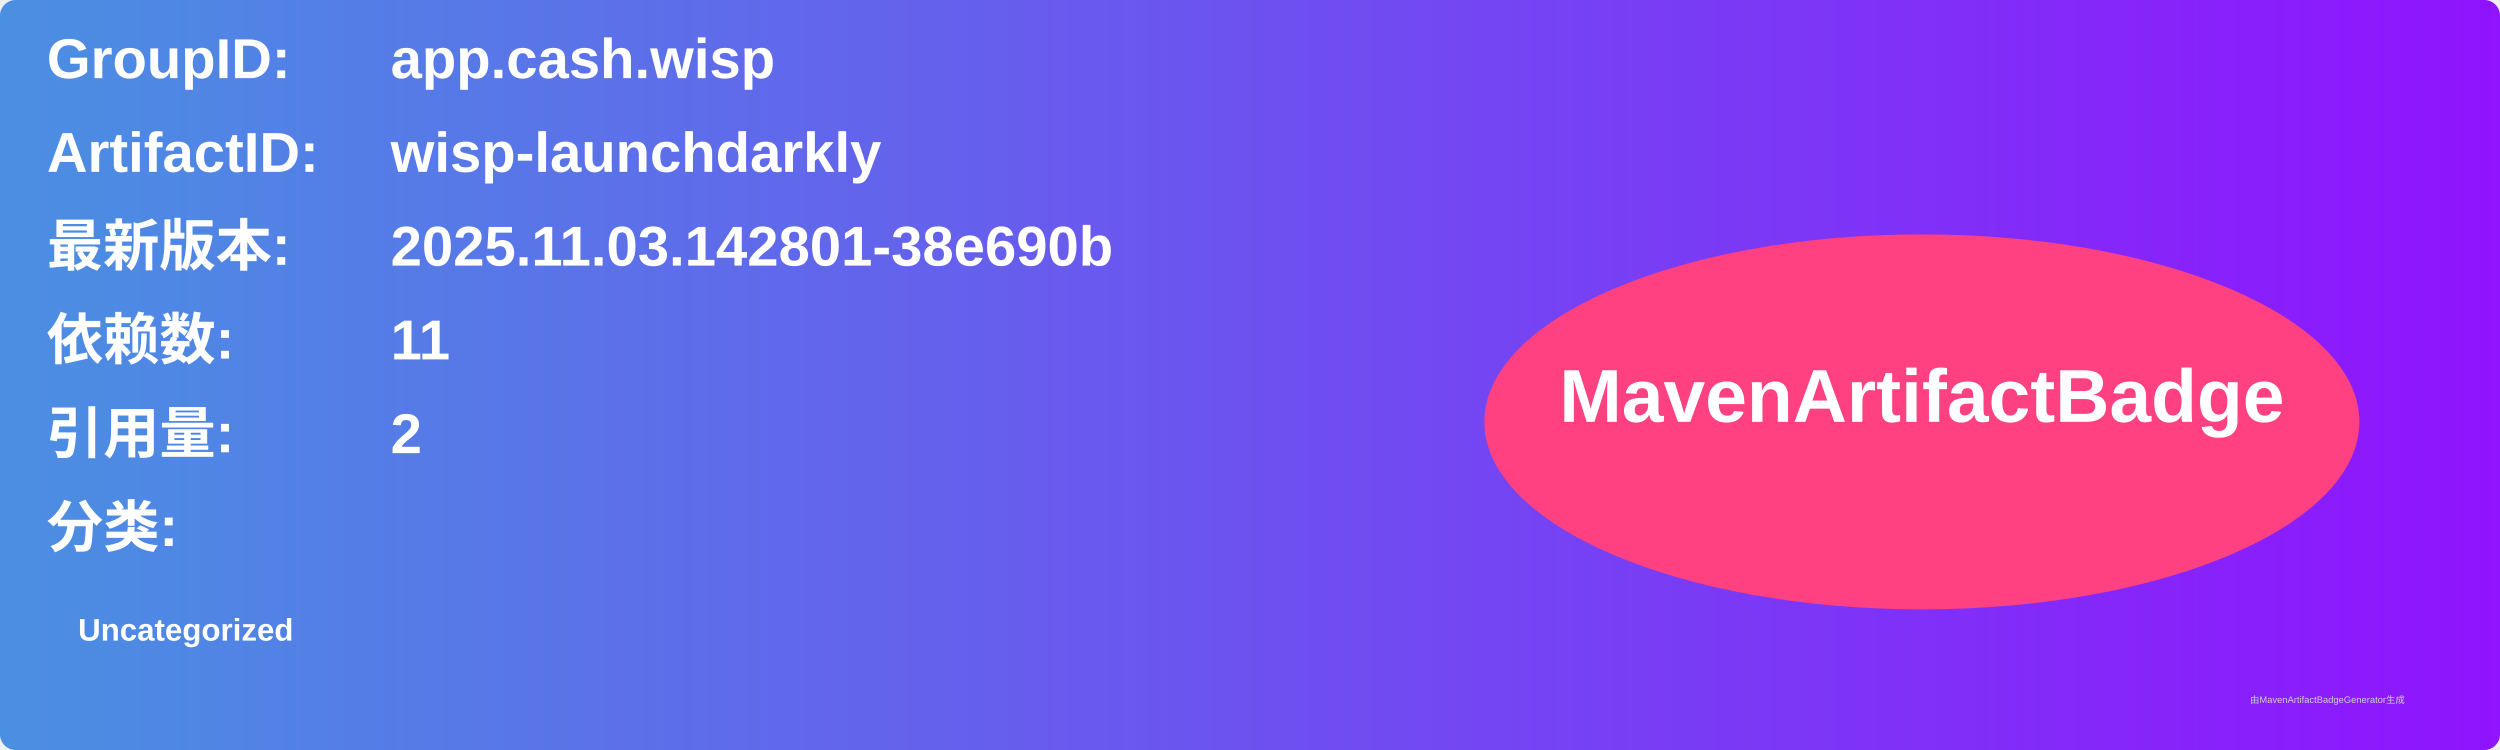
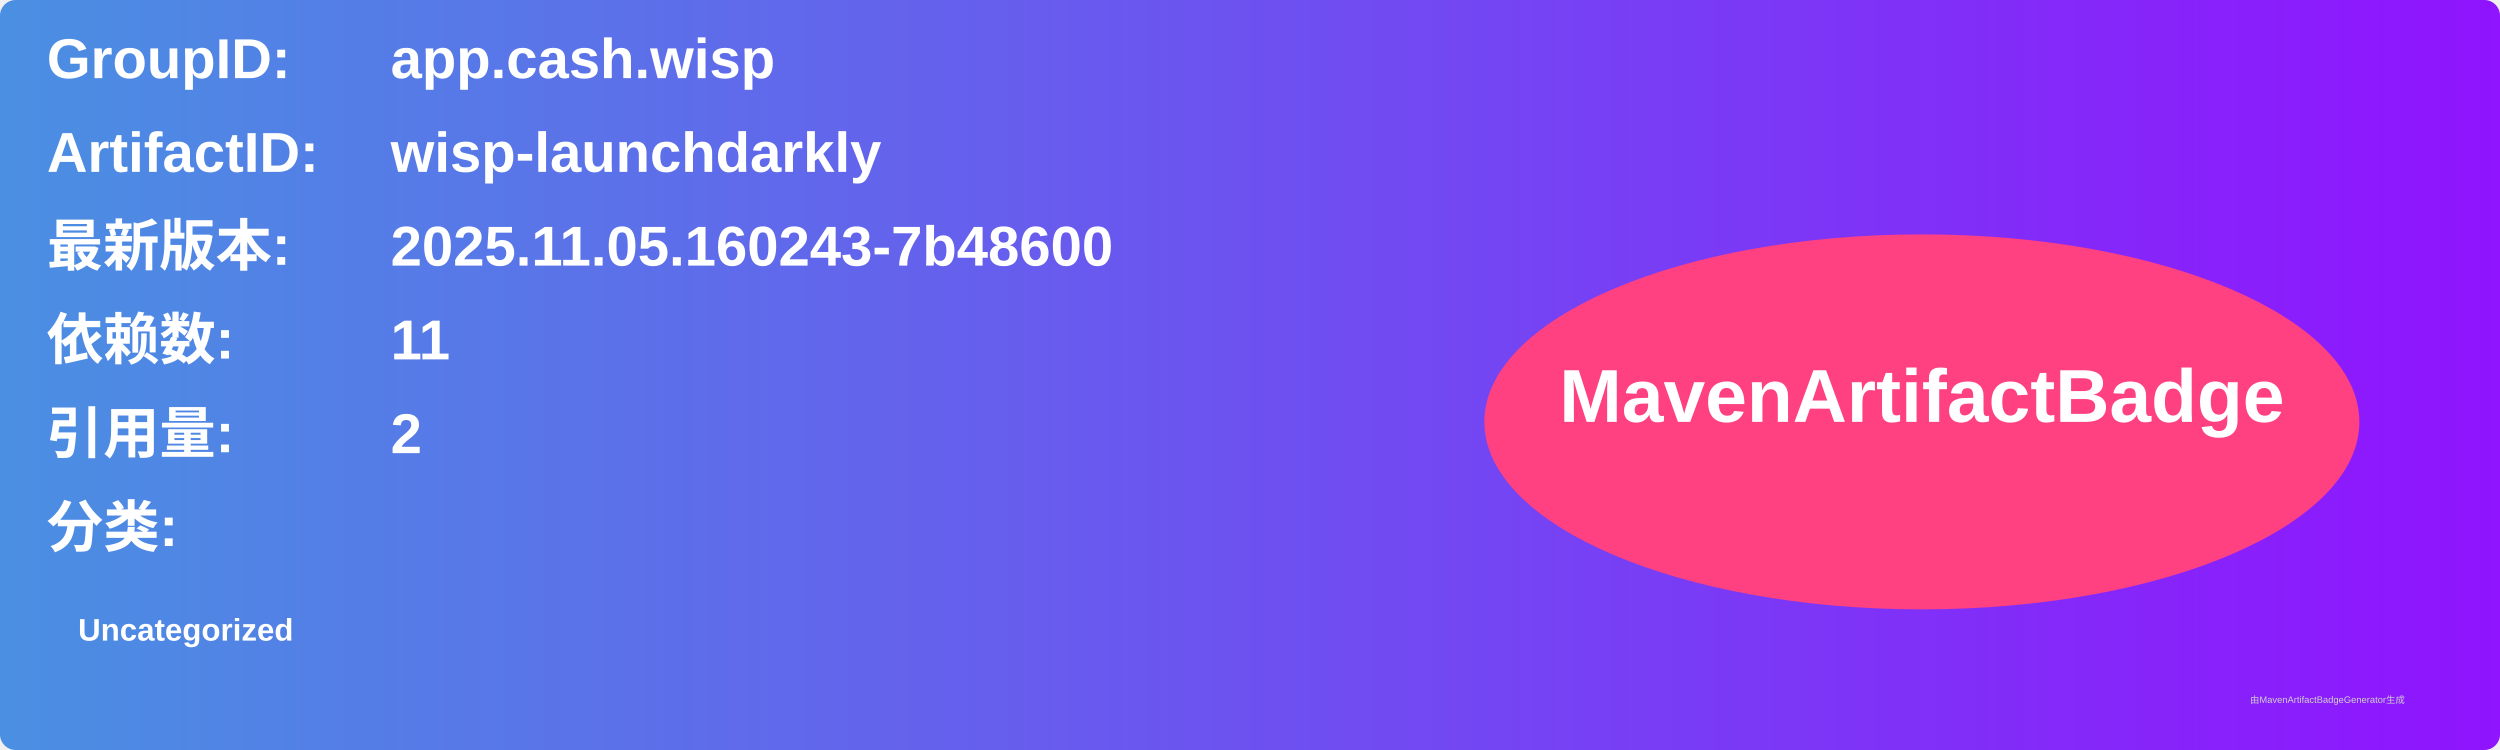
<svg xmlns="http://www.w3.org/2000/svg" width="800" height="240" viewBox="0 0 800 240">
  <linearGradient id="grad" x1="0%" y1="0%" x2="100%" y2="0%">
    <stop offset="0%" stop-color="#4a90e2" />
    <stop offset="100%" stop-color="#9013fe" />
  </linearGradient>
  <rect width="100%" height="100%" rx="5" ry="5" fill="url(#grad)" />
  <g transform="translate(15, 15)">
    <text x="0" y="10" font-family="Arial" font-size="18" fill="white" font-weight="bold" width="260">GroupID:</text>
    <text x="110" y="10" font-family="Arial" font-size="18" fill="white" font-weight="bold" width="460">app.cash.wisp</text>
    <text x="0" y="40" font-family="Arial" font-size="18" fill="white" font-weight="bold" width="260">ArtifactID:</text>
    <text x="110" y="40" font-family="Arial" font-size="18" fill="white" font-weight="bold" width="460">wisp-launchdarkly</text>
    <text x="0" y="70" font-family="Arial" font-size="18" fill="white" font-weight="bold">最新版本:</text>
    <text x="110" y="70" font-family="Arial" font-size="18" fill="white" font-weight="bold">
-       <tspan font-weight="bold">2025.11.03.142801-38e690b</tspan>
+       <tspan font-weight="bold">2025.11.05.160243-7b48600</tspan>
    </text>
    <text x="0" y="100" font-family="Arial" font-size="18" fill="white" font-weight="bold">依赖数: </text>
    <text x="110" y="100" font-family="Arial" font-size="18" fill="white">
      <tspan font-weight="bold">11</tspan>
    </text>
    <text x="0" y="130" font-family="Arial" font-size="18" fill="white" font-weight="bold">引用量: </text>
    <text x="110" y="130" font-family="Arial" font-size="18" fill="white">
      <tspan font-weight="bold">2</tspan>
    </text>
    <text x="0" y="160" font-family="Arial" font-size="18" fill="white" font-weight="bold">分类:</text>
    <text x="10" y="190" font-family="Arial" font-size="10" fill="white">
      <tspan font-weight="bold">Uncategorized</tspan>
    </text>
    <ellipse cx="600" cy="120" rx="140" ry="60" fill="#ff4081" />
    <text x="600" y="120" text-anchor="middle" font-family="Arial" font-size="24" fill="white" font-weight="bold">MavenArtifactBadge</text>
  </g>
  <text x="720" y="225" font-family="Arial" font-size="3" fill="#d0d0d0">由MavenArtifactBadgeGenerator生成</text>
</svg>
